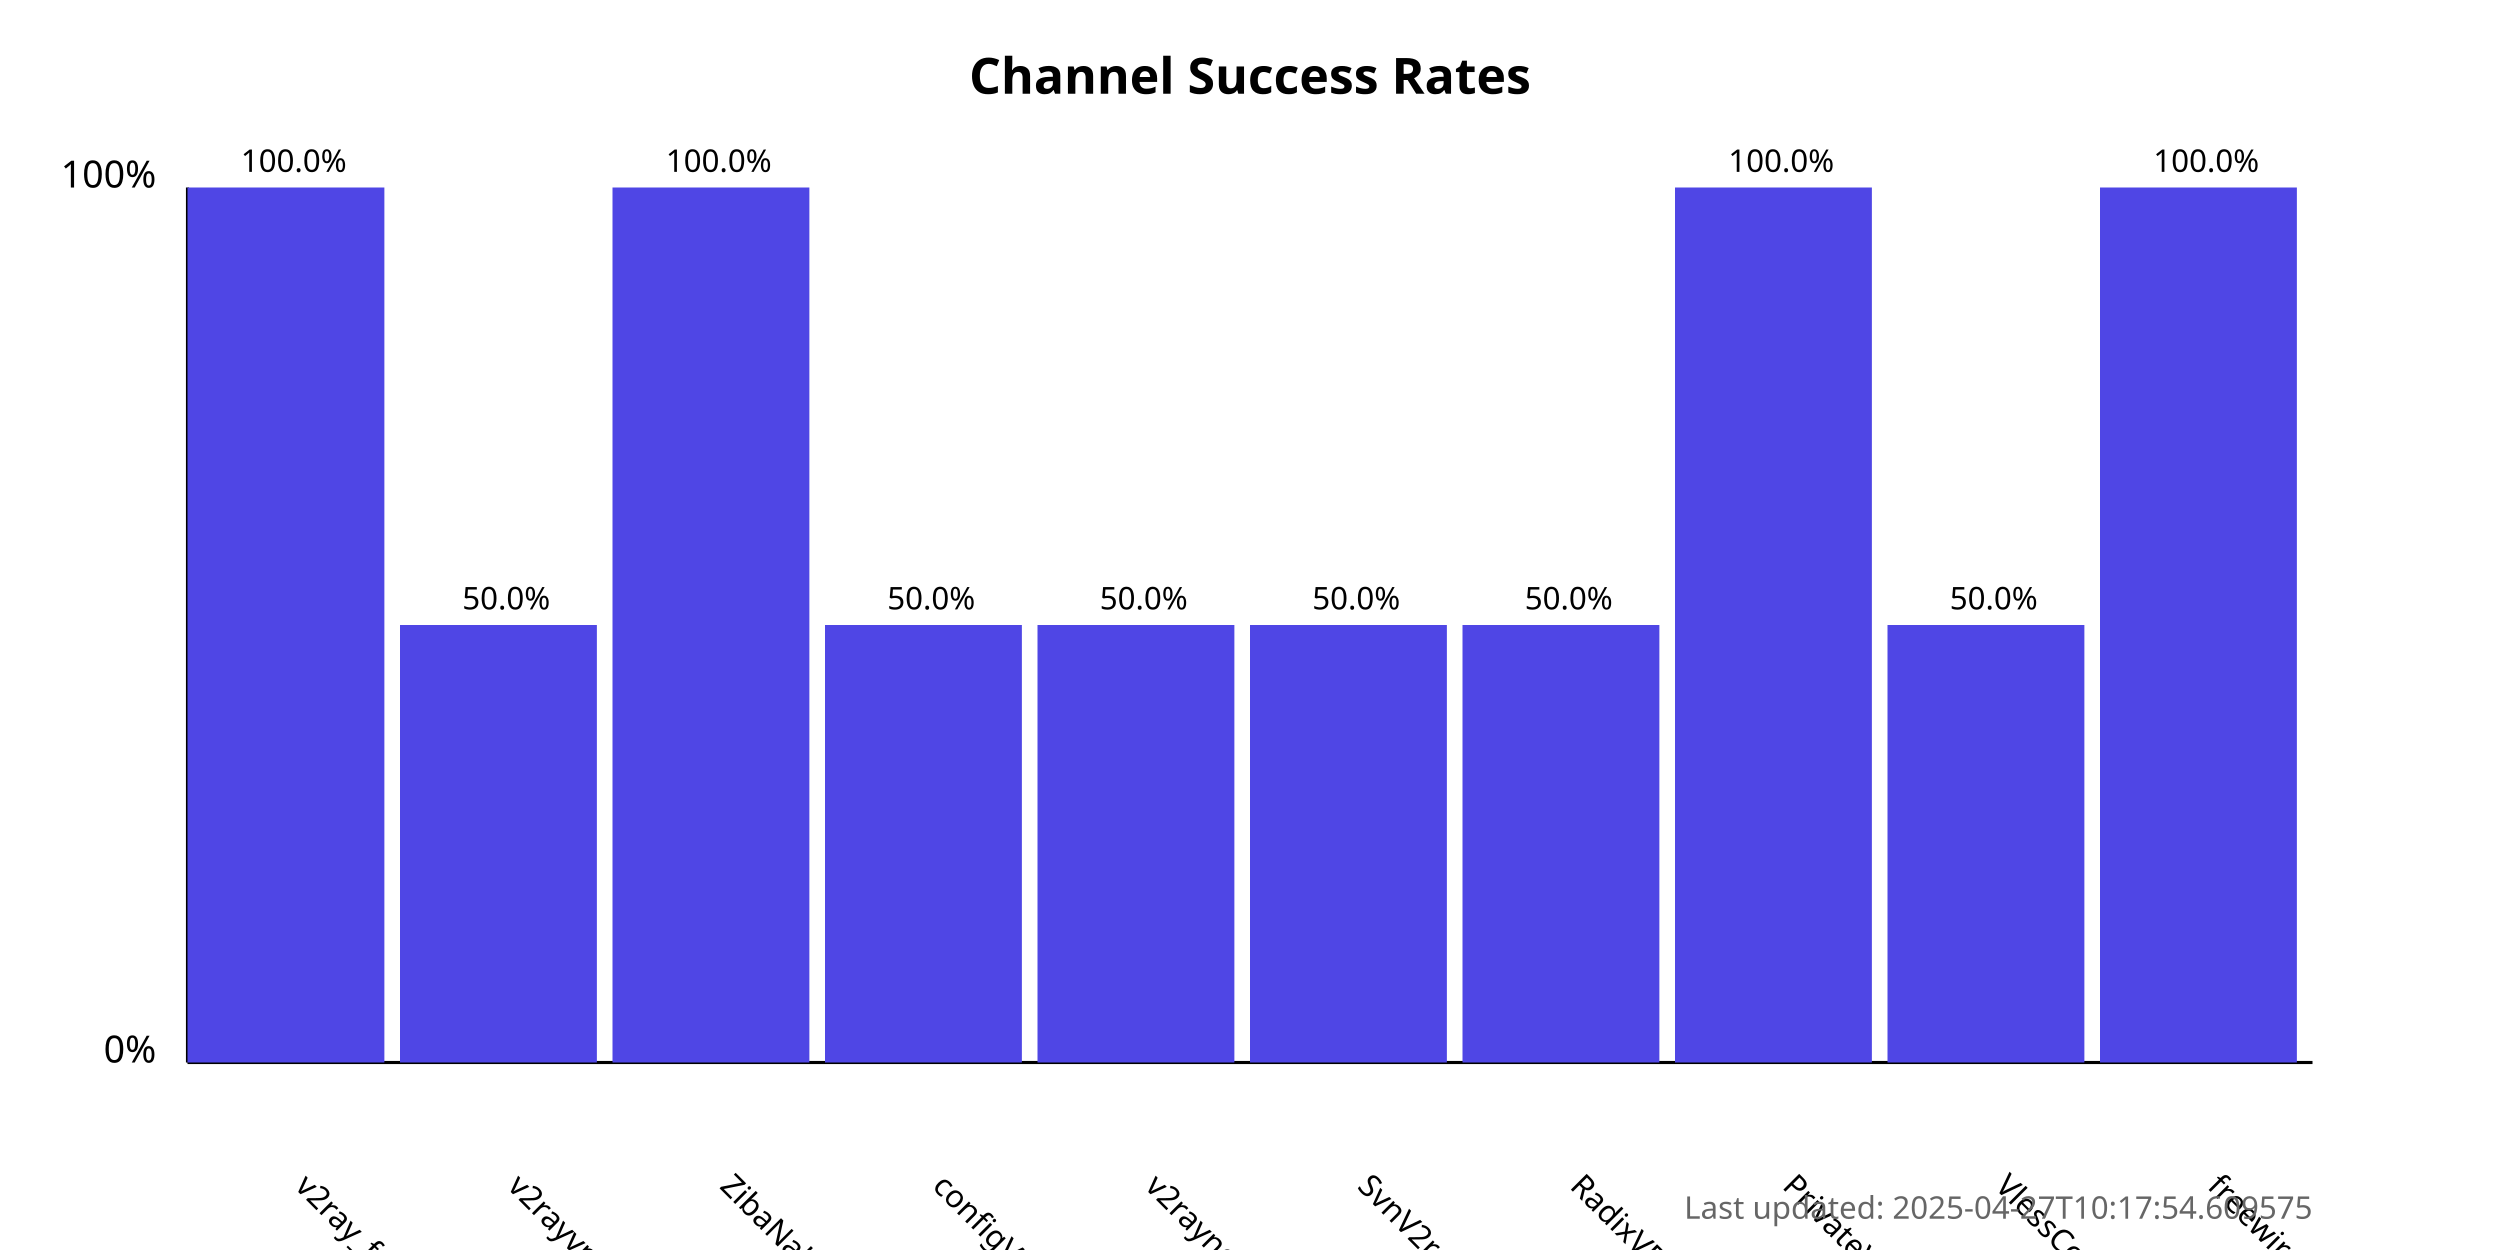
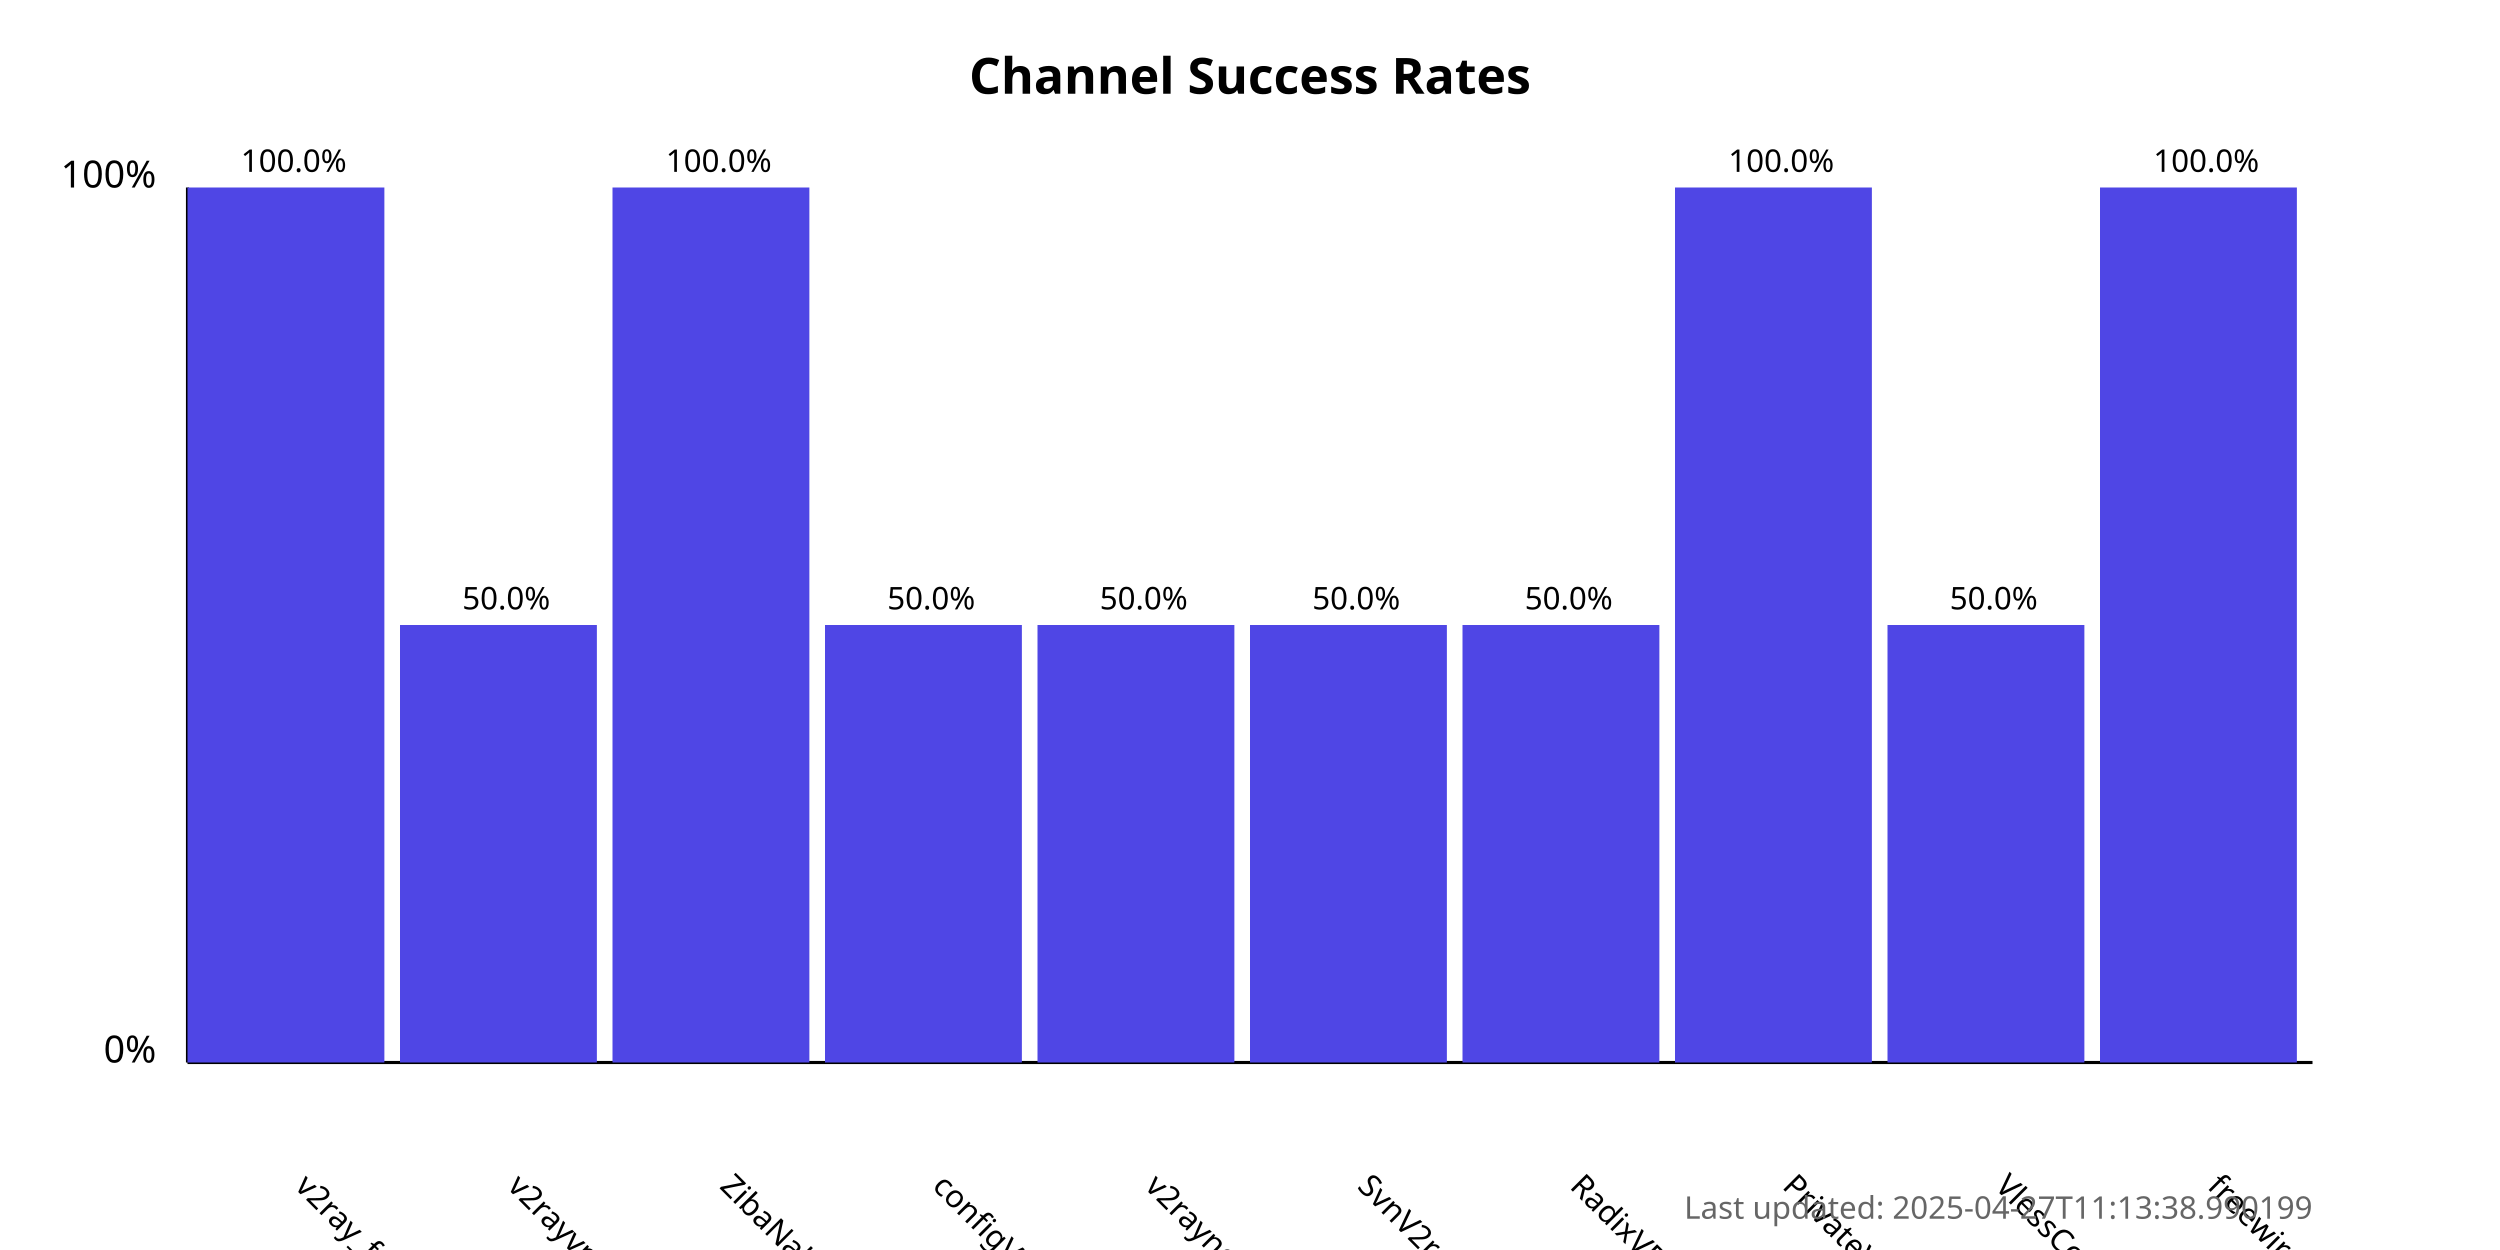
<svg xmlns="http://www.w3.org/2000/svg" width="800" height="400">
  <style>
            .chart-title { font: bold 16px sans-serif; }
            .axis-label { font: 12px sans-serif; }
            .tick-label { font: 10px sans-serif; }
            .bar { fill: #4f46e5; }
            .bar:hover { fill: #6366f1; }
            .timestamp { font: 10px sans-serif; fill: #666; }
        </style>
  <text x="400.0" y="30" text-anchor="middle" class="chart-title">
            Channel Success Rates
        </text>
  <line x1="60" y1="340" x2="60" y2="60" stroke="black" stroke-width="1" />
  <line x1="60" y1="340" x2="740" y2="340" stroke="black" stroke-width="1" />
  <text x="50" y="340" text-anchor="end" class="axis-label">0%</text>
  <text x="50" y="60" text-anchor="end" class="axis-label">100%</text>
  <g>
    <rect x="60" y="60.0" width="63.0" height="280.0" class="bar" />
    <text x="94.0" y="380" transform="rotate(45, 94.0, 380)" text-anchor="start" class="tick-label">
                v2ray_free_conf
            </text>
    <text x="94.0" y="55.0" text-anchor="middle" class="tick-label">
                100.0%
            </text>
  </g>
  <g>
    <rect x="128.0" y="200.0" width="63.0" height="140.0" class="bar" />
    <text x="162.0" y="380" transform="rotate(45, 162.0, 380)" text-anchor="start" class="tick-label">
                v2rayvpno
            </text>
    <text x="162.0" y="195.0" text-anchor="middle" class="tick-label">
                50.0%
            </text>
  </g>
  <g>
    <rect x="196.0" y="60.0" width="63.0" height="280.0" class="bar" />
    <text x="230.0" y="380" transform="rotate(45, 230.0, 380)" text-anchor="start" class="tick-label">
                ZibaNabz
            </text>
    <text x="230.0" y="55.0" text-anchor="middle" class="tick-label">
                100.0%
            </text>
  </g>
  <g>
    <rect x="264.0" y="200.0" width="63.0" height="140.0" class="bar" />
    <text x="298.0" y="380" transform="rotate(45, 298.0, 380)" text-anchor="start" class="tick-label">
                configV2rayForFree
            </text>
    <text x="298.0" y="195.0" text-anchor="middle" class="tick-label">
                50.0%
            </text>
  </g>
  <g>
    <rect x="332.0" y="200.0" width="63.0" height="140.0" class="bar" />
    <text x="366.0" y="380" transform="rotate(45, 366.0, 380)" text-anchor="start" class="tick-label">
                v2rayngvpn
            </text>
    <text x="366.0" y="195.0" text-anchor="middle" class="tick-label">
                50.0%
            </text>
  </g>
  <g>
    <rect x="400.0" y="200.0" width="63.0" height="140.0" class="bar" />
    <text x="434.0" y="380" transform="rotate(45, 434.0, 380)" text-anchor="start" class="tick-label">
                SvnV2ray
            </text>
    <text x="434.0" y="195.0" text-anchor="middle" class="tick-label">
                50.0%
            </text>
  </g>
  <g>
    <rect x="468.0" y="200.0" width="63.0" height="140.0" class="bar" />
    <text x="502.0" y="380" transform="rotate(45, 502.0, 380)" text-anchor="start" class="tick-label">
                RadixVPN
            </text>
    <text x="502.0" y="195.0" text-anchor="middle" class="tick-label">
                50.0%
            </text>
  </g>
  <g>
    <rect x="536.0" y="60.0" width="63.0" height="280.0" class="bar" />
    <text x="570.0" y="380" transform="rotate(45, 570.0, 380)" text-anchor="start" class="tick-label">
                PrivateVPNs
            </text>
    <text x="570.0" y="55.0" text-anchor="middle" class="tick-label">
                100.0%
            </text>
  </g>
  <g>
    <rect x="604.0" y="200.0" width="63.0" height="140.0" class="bar" />
    <text x="638.0" y="380" transform="rotate(45, 638.0, 380)" text-anchor="start" class="tick-label">
                VlessConfig
            </text>
    <text x="638.0" y="195.0" text-anchor="middle" class="tick-label">
                50.0%
            </text>
  </g>
  <g>
    <rect x="672.0" y="60.0" width="63.0" height="280.0" class="bar" />
    <text x="706.0" y="380" transform="rotate(45, 706.0, 380)" text-anchor="start" class="tick-label">
                freewireguard
            </text>
    <text x="706.0" y="55.0" text-anchor="middle" class="tick-label">
                100.0%
            </text>
  </g>
  <text x="740" y="390" text-anchor="end" class="timestamp">
-             Last updated: 2025-04-27T10:17:54.609575
+             Last updated: 2025-04-27T11:13:38.990199
        </text>
</svg>
